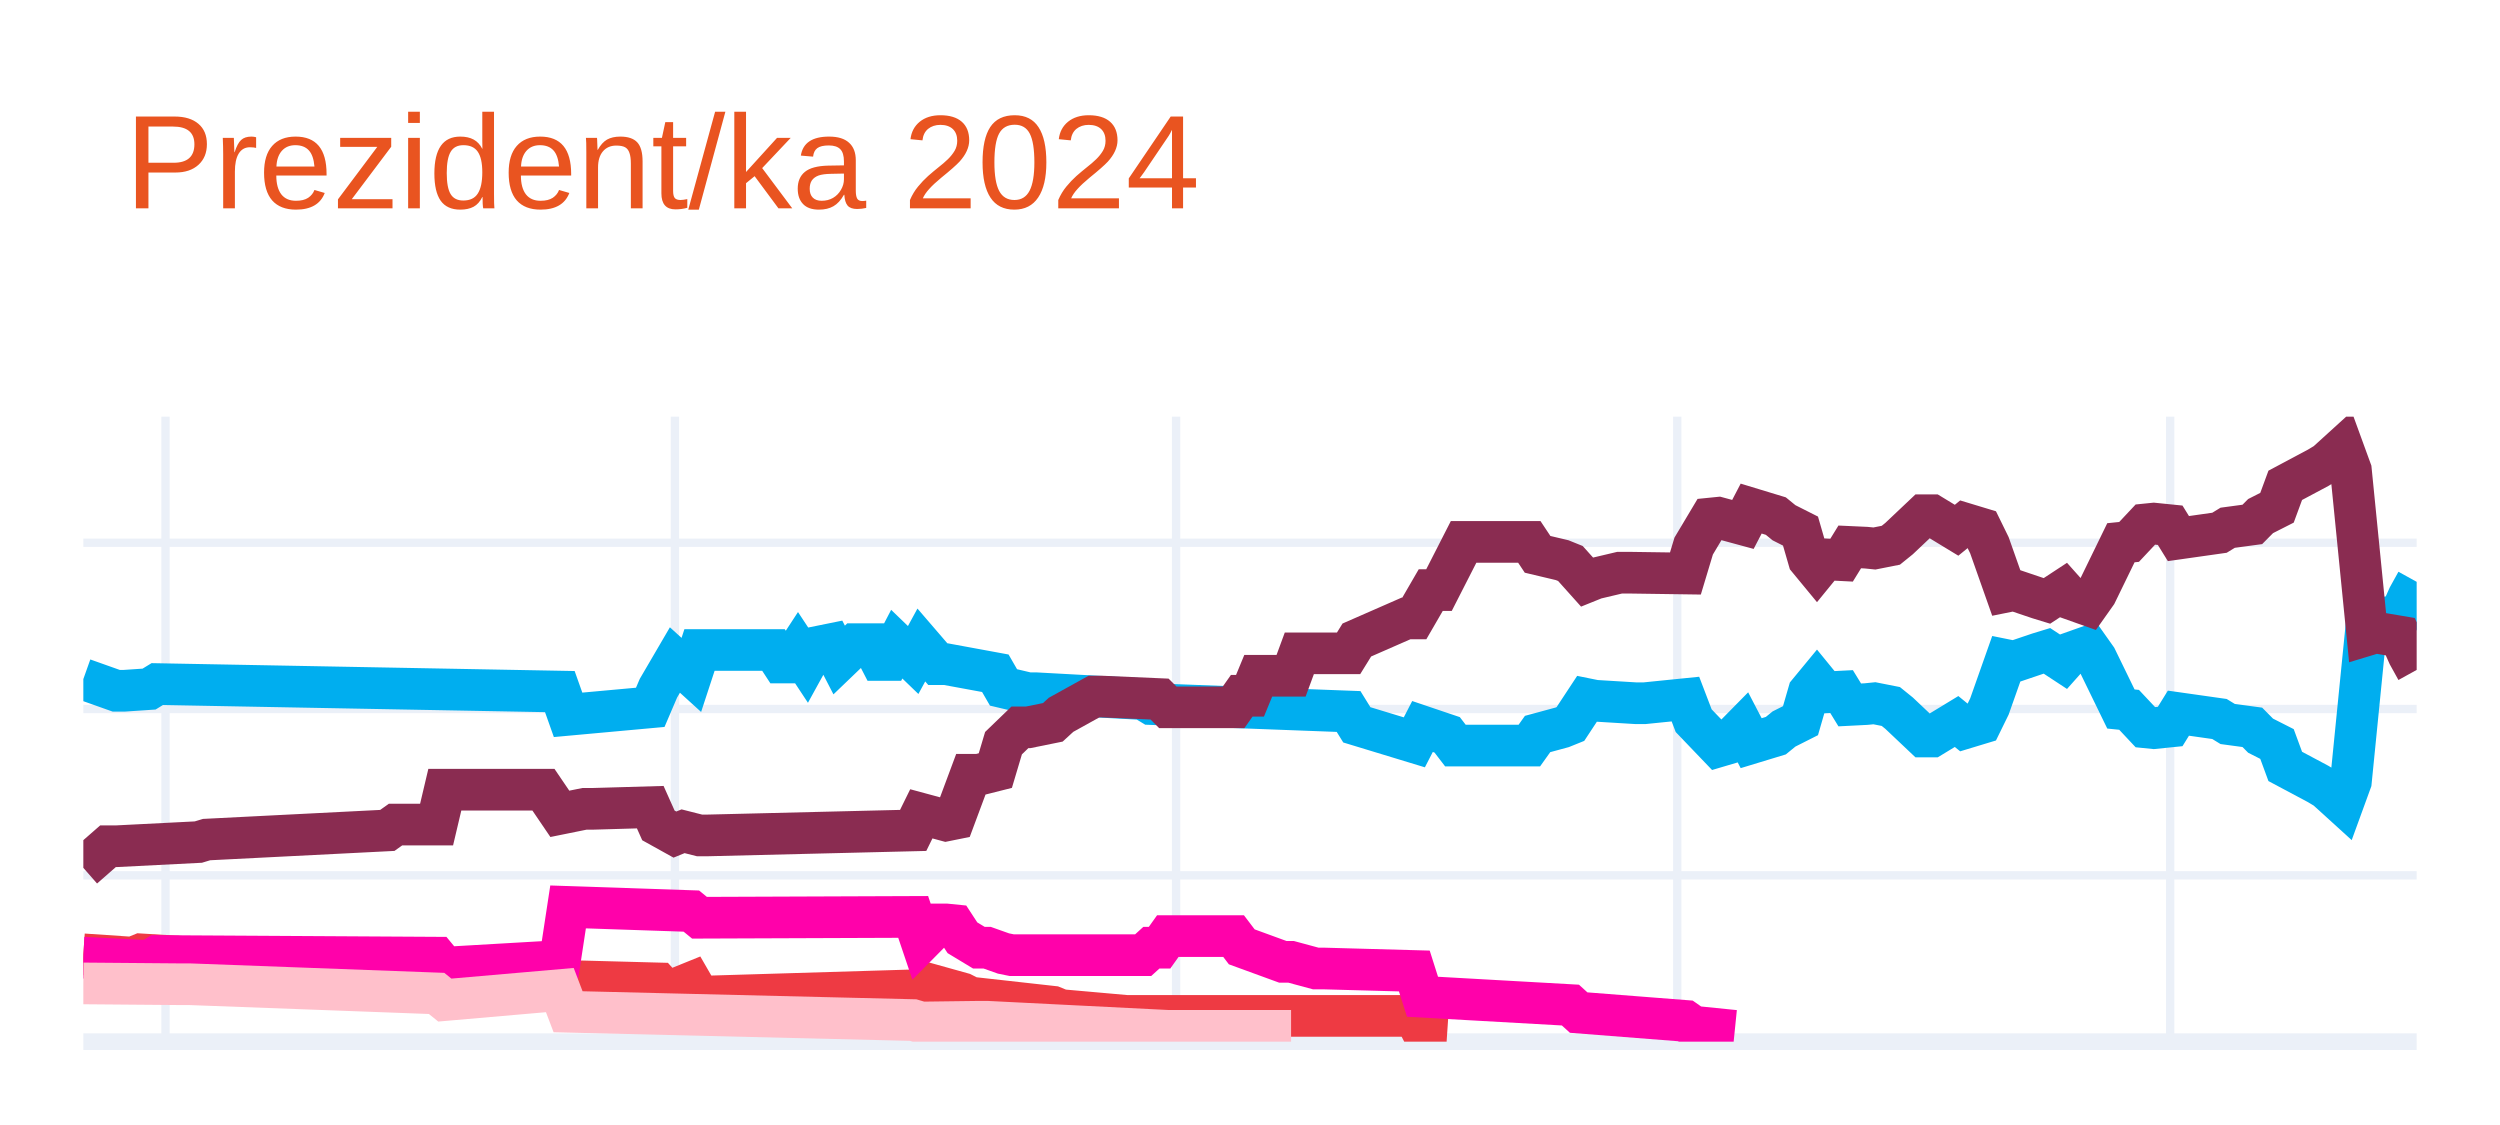
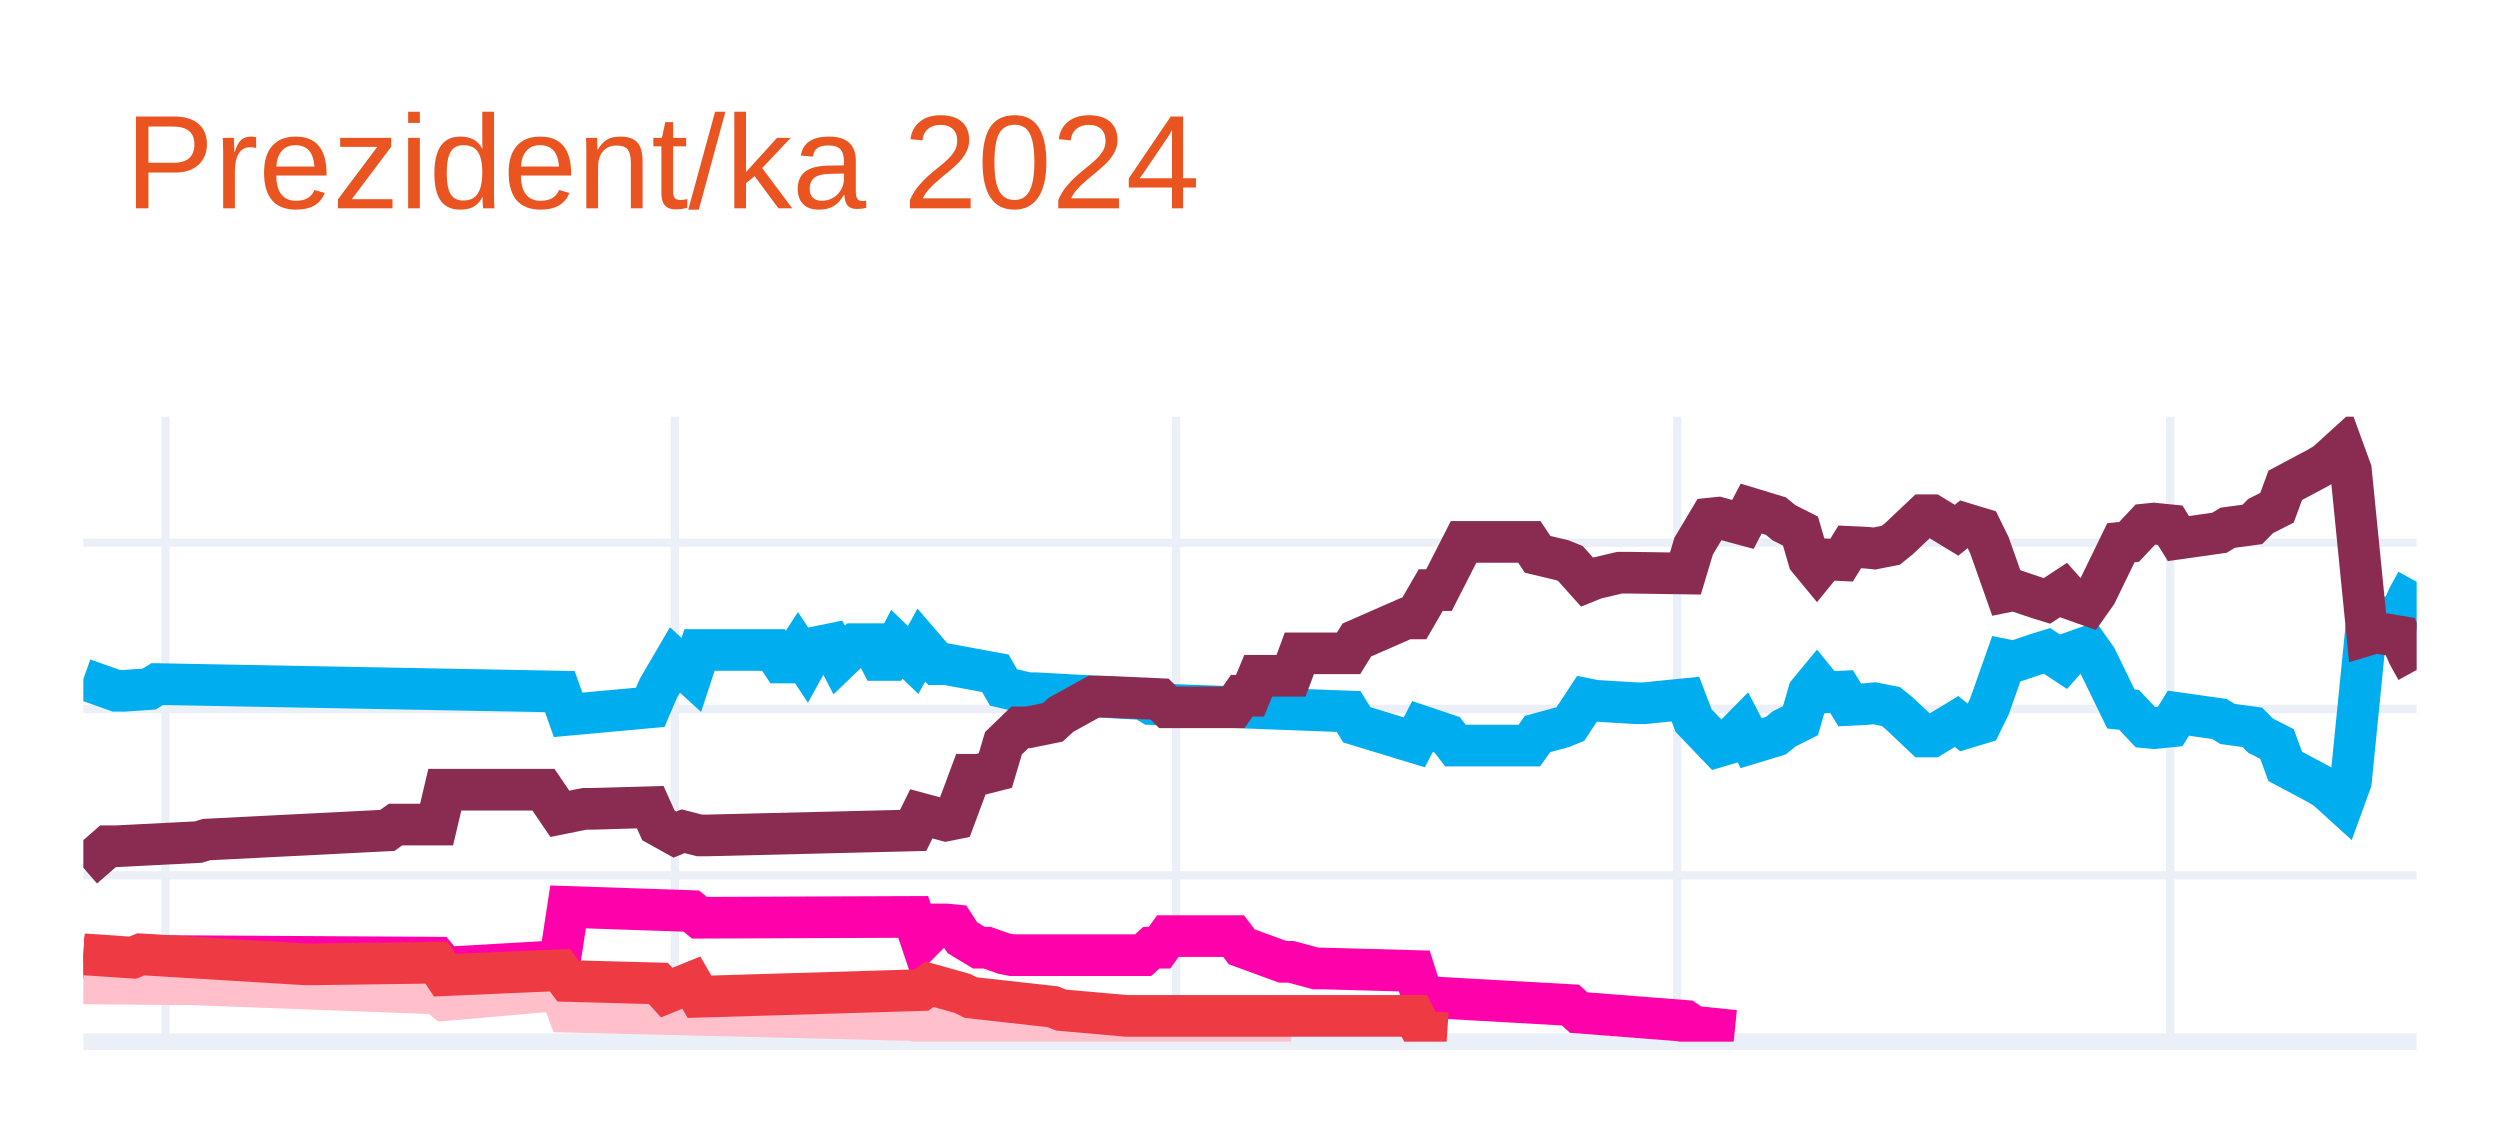
<svg xmlns="http://www.w3.org/2000/svg" class="main-svg" width="300" height="135" style="" viewBox="0 0 300 135">
  <rect x="0" y="0" width="300" height="135" style="fill: rgb(255, 255, 255); fill-opacity: 1;" />
-   <defs id="defs-10335d">
+   <defs id="defs-967bd9">
    <g class="clips">
-       <clipPath id="clip10335dxyplot" class="plotclip">
+       <clipPath id="clip967bd9xyplot" class="plotclip">
        <rect width="280" height="75" />
      </clipPath>
-       <clipPath class="axesclip" id="clip10335dx">
+       <clipPath class="axesclip" id="clip967bd9x">
        <rect x="10" y="0" width="280" height="135" />
      </clipPath>
-       <clipPath class="axesclip" id="clip10335dy">
+       <clipPath class="axesclip" id="clip967bd9y">
        <rect x="0" y="50" width="300" height="75" />
      </clipPath>
-       <clipPath class="axesclip" id="clip10335dxy">
+       <clipPath class="axesclip" id="clip967bd9xy">
        <rect x="10" y="50" width="280" height="75" />
      </clipPath>
    </g>
    <g class="gradients" />
    <g class="patterns" />
  </defs>
  <g class="bglayer" />
  <g class="layer-below">
    <g class="imagelayer" />
    <g class="shapelayer" />
  </g>
  <g class="cartesianlayer">
    <g class="subplot xy">
      <g class="layer-subplot">
        <g class="shapelayer" />
        <g class="imagelayer" />
      </g>
      <g class="minor-gridlayer">
        <g class="x" />
        <g class="y" />
      </g>
      <g class="gridlayer">
        <g class="x">
          <path class="xgrid crisp" transform="translate(19.86,0)" d="M0,50v75" style="stroke: rgb(235, 240, 248); stroke-opacity: 1; stroke-width: 1px;" />
          <path class="xgrid crisp" transform="translate(80.99,0)" d="M0,50v75" style="stroke: rgb(235, 240, 248); stroke-opacity: 1; stroke-width: 1px;" />
          <path class="xgrid crisp" transform="translate(141.13,0)" d="M0,50v75" style="stroke: rgb(235, 240, 248); stroke-opacity: 1; stroke-width: 1px;" />
          <path class="xgrid crisp" transform="translate(201.27,0)" d="M0,50v75" style="stroke: rgb(235, 240, 248); stroke-opacity: 1; stroke-width: 1px;" />
          <path class="xgrid crisp" transform="translate(260.42,0)" d="M0,50v75" style="stroke: rgb(235, 240, 248); stroke-opacity: 1; stroke-width: 1px;" />
        </g>
        <g class="y">
          <path class="ygrid crisp" transform="translate(0,105.04)" d="M10,0h280" style="stroke: rgb(235, 240, 248); stroke-opacity: 1; stroke-width: 1px;" />
          <path class="ygrid crisp" transform="translate(0,85.08)" d="M10,0h280" style="stroke: rgb(235, 240, 248); stroke-opacity: 1; stroke-width: 1px;" />
          <path class="ygrid crisp" transform="translate(0,65.13)" d="M10,0h280" style="stroke: rgb(235, 240, 248); stroke-opacity: 1; stroke-width: 1px;" />
        </g>
      </g>
      <g class="zerolinelayer">
        <path class="yzl zl crisp" transform="translate(0,125)" d="M10,0h280" style="stroke: rgb(235, 240, 248); stroke-opacity: 1; stroke-width: 2px;" />
      </g>
      <g class="layer-between">
        <g class="shapelayer" />
        <g class="imagelayer" />
      </g>
      <path class="xlines-below" />
      <path class="ylines-below" />
      <g class="overlines-below" />
      <g class="xaxislayer-below" />
      <g class="yaxislayer-below" />
      <g class="overaxes-below" />
      <g class="overplot">
-         <g class="xy" transform="translate(10,50)" clip-path="url(#clip10335dxyplot)">
+         <g class="xy" transform="translate(10,50)" clip-path="url(#clip967bd9xyplot)">
          <g class="scatterlayer mlayer">
-             <g class="trace scatter trace579e91" style="stroke-miterlimit: 2; opacity: 1;">
+             <g class="trace scatter trace258711" style="stroke-miterlimit: 2; opacity: 1;">
              <g class="fills" />
              <g class="errorbars" />
              <g class="lines">
                <path class="js-line" d="M0,31.49L3.94,32.89L4.93,32.89L7.89,32.69L8.87,32.09L57.18,32.99L58.17,35.78L68.03,34.88L69.01,32.59L70.99,29.2L71.97,30.09L72.96,30.99L73.94,28L82.82,28L83.8,29.5L84.79,29.5L85.77,28L86.76,29.5L87.75,27.7L89.72,27.3L90.7,29.2L92.68,27.3L93.66,27.3L94.65,27.3L95.63,29.2L96.62,29.2L97.61,27.3L99.58,29.2L100.56,27.4L102.54,29.7L103.52,29.7L109.44,30.79L110.42,32.49L113.38,33.19L114.37,33.19L127.18,33.89L128.17,34.49L151.83,35.38L152.82,36.98L159.72,39.08L160.7,37.18L163.66,38.18L164.65,39.47L173.52,39.47L174.51,38.08L177.46,37.28L178.45,36.88L180.42,33.89L181.41,34.09L186.34,34.39L187.32,34.39L192.25,33.89L193.24,36.48L196.2,39.57L197.18,39.28L199.15,37.28L200.14,39.18L203.1,38.28L204.08,37.48L206.06,36.48L207.04,33.09L208.03,31.89L209.01,33.09L210.99,32.99L211.97,34.59L213.94,34.49L214.93,34.39L216.9,34.78L217.89,35.58L220.85,38.38L221.83,38.38L224.79,36.58L225.77,37.38L227.75,36.78L228.73,34.78L230.7,29.2L231.69,29.4L234.65,28.4L235.63,28.1L237.61,29.4L238.59,28.3L240.56,27.6L241.55,29L244.51,35.08L245.49,35.18L247.46,37.28L248.45,37.38L250.42,37.18L251.41,35.58L256.34,36.28L257.32,36.88L260.28,37.28L261.27,38.28L263.24,39.28L264.23,41.97L268.17,44.07L269.15,44.66L271.13,46.46L272.11,43.77L274.08,24.01L275.07,24.31L278.03,23.81L279.01,21.61L280,19.82" style="vector-effect: none; fill: none; stroke: rgb(0, 174, 239); stroke-opacity: 1; stroke-width: 5px; opacity: 1;" />
              </g>
              <g class="points" />
              <g class="text" />
            </g>
-             <g class="trace scatter trace06d0e2" style="stroke-miterlimit: 2; opacity: 1;">
+             <g class="trace scatter trace222750" style="stroke-miterlimit: 2; opacity: 1;">
              <g class="fills" />
              <g class="errorbars" />
              <g class="lines">
                <path class="js-line" d="M0,54.14L2.96,51.55L3.94,51.55L13.8,51.05L14.79,50.75L36.48,49.65L37.46,48.95L42.39,48.95L43.38,44.76L55.21,44.76L57.18,47.66L60.14,47.06L61.13,47.06L68.03,46.86L69.01,49.05L70.99,50.15L71.97,49.75L73.94,50.25L74.93,50.25L99.58,49.65L100.56,47.66L103.52,48.46L104.51,48.26L106.48,42.97L107.46,42.97L109.44,42.47L110.42,39.18L112.39,37.28L113.38,37.28L116.34,36.68L117.32,35.78L121.27,33.59L122.25,33.59L129.15,33.89L130.14,34.88L138.03,34.88L139.01,33.49L140,33.49L140.99,31.09L144.93,31.09L145.92,28.4L151.83,28.4L152.82,26.8L158.73,24.21L159.72,24.21L161.69,20.81L162.68,20.81L165.63,15.03L166.62,15.03L173.52,15.03L174.51,16.52L177.46,17.22L178.45,17.62L180.42,19.82L181.41,19.42L184.37,18.72L185.35,18.72L192.25,18.82L193.24,15.53L195.21,12.23L196.2,12.13L199.15,12.93L200.14,11.03L203.1,11.93L204.08,12.73L206.06,13.73L207.04,17.12L208.03,18.32L209.01,17.12L210.99,17.22L211.97,15.63L213.94,15.72L214.93,15.82L216.9,15.43L217.89,14.63L220.85,11.83L221.83,11.83L224.79,13.63L225.77,12.83L227.75,13.43L228.73,15.43L230.7,21.01L231.69,20.81L234.65,21.81L235.63,22.11L237.61,20.81L238.59,21.91L240.56,22.61L241.55,21.21L244.51,15.13L245.49,15.03L247.46,12.93L248.45,12.83L250.42,13.03L251.41,14.63L256.34,13.93L257.32,13.33L260.28,12.93L261.27,11.93L263.24,10.93L264.23,8.24L268.17,6.14L269.15,5.55L271.13,3.75L272.11,6.44L274.08,26.2L275.07,25.9L278.03,26.4L279.01,28.6L280,30.39" style="vector-effect: none; fill: none; stroke: rgb(138, 44, 81); stroke-opacity: 1; stroke-width: 5px; opacity: 1;" />
              </g>
              <g class="points" />
              <g class="text" />
            </g>
-             <g class="trace scatter tracec92b53" style="stroke-miterlimit: 2; opacity: 1;">
-               <g class="fills" />
-               <g class="errorbars" />
-               <g class="lines">
-                 <path class="js-line" d="M0,64.52L5.92,64.92L6.9,64.52L26.62,65.72L27.61,65.72L42.39,65.52L43.38,67.02L57.18,66.42L58.17,67.72L69.01,68.01L70,69.11L72.96,67.91L73.94,69.61L100.56,68.81L101.55,68.11L105.49,69.21L106.48,69.71L116.34,70.81L117.32,71.21L125.21,71.91L126.2,71.91L159.72,71.91L160.7,73.8L163.66,74" style="vector-effect: none; fill: none; stroke: rgb(238, 58, 67); stroke-opacity: 1; stroke-width: 5px; opacity: 1;" />
-               </g>
-               <g class="points" />
-               <g class="text" />
-             </g>
-             <g class="trace scatter traceac28d0" style="stroke-miterlimit: 2; opacity: 1;">
+             <g class="trace scatter trace927f4d" style="stroke-miterlimit: 2; opacity: 1;">
              <g class="fills" />
              <g class="errorbars" />
              <g class="lines">
                <path class="js-line" d="M0,64.92L7.89,65.32L8.87,64.72L42.39,64.92L43.38,66.12L57.18,65.32L58.17,58.83L72.96,59.33L73.94,60.13L99.58,60.03L100.56,62.93L102.54,60.93L103.52,60.93L104.51,61.03L105.49,62.53L107.46,63.72L108.45,63.72L110.42,64.42L111.41,64.62L127.18,64.62L128.17,63.72L129.15,63.72L130.14,62.33L138.03,62.33L139.01,63.62L143.94,65.42L144.93,65.42L147.89,66.22L148.87,66.22L159.72,66.52L160.7,69.61L178.45,70.61L179.44,71.51L192.25,72.51L193.24,73.2L198.17,73.7" style="vector-effect: none; fill: none; stroke: rgb(255, 1, 170); stroke-opacity: 1; stroke-width: 5px; opacity: 1;" />
              </g>
              <g class="points" />
              <g class="text" />
            </g>
-             <g class="trace scatter trace999917" style="stroke-miterlimit: 2; opacity: 1;">
+             <g class="trace scatter trace838972" style="stroke-miterlimit: 2; opacity: 1;">
              <g class="fills" />
              <g class="errorbars" />
              <g class="lines">
                <path class="js-line" d="M0,68.01L11.83,68.11L12.82,68.11L42.39,69.21L43.38,70.01L57.18,68.81L58.17,71.41L99.58,72.41L100.56,72.7L107.46,72.61L108.45,72.61L130.14,73.7L132.11,73.7L144.93,73.7" style="vector-effect: none; fill: none; stroke: rgb(255, 192, 203); stroke-opacity: 1; stroke-width: 5px; opacity: 1;" />
+               </g>
+               <g class="points" />
+               <g class="text" />
+             </g>
+             <g class="trace scatter trace49b1dd" style="stroke-miterlimit: 2; opacity: 1;">
+               <g class="fills" />
+               <g class="errorbars" />
+               <g class="lines">
+                 <path class="js-line" d="M0,64.52L5.92,64.92L6.9,64.52L26.62,65.72L27.61,65.72L42.39,65.52L43.38,67.02L57.18,66.42L58.17,67.72L69.01,68.01L70,69.11L72.96,67.91L73.94,69.61L100.56,68.81L101.55,68.11L105.49,69.21L106.48,69.71L116.34,70.81L117.32,71.21L125.21,71.91L126.2,71.91L159.72,71.91L160.7,73.8L163.66,74" style="vector-effect: none; fill: none; stroke: rgb(238, 58, 67); stroke-opacity: 1; stroke-width: 5px; opacity: 1;" />
              </g>
              <g class="points" />
              <g class="text" />
            </g>
          </g>
        </g>
      </g>
      <path class="xlines-above crisp" d="M0,0" style="fill: none;" />
      <path class="ylines-above crisp" d="M0,0" style="fill: none;" />
      <g class="overlines-above" />
      <g class="xaxislayer-above" />
      <g class="yaxislayer-above" />
      <g class="overaxes-above" />
    </g>
  </g>
  <g class="polarlayer" />
  <g class="smithlayer" />
  <g class="ternarylayer" />
  <g class="geolayer" />
  <g class="funnelarealayer" />
  <g class="pielayer" />
  <g class="iciclelayer" />
  <g class="treemaplayer" />
  <g class="sunburstlayer" />
  <g class="glimages" />
-   <defs id="topdefs-10335d">
+   <defs id="topdefs-967bd9">
    <g class="clips" />
  </defs>
  <g class="layer-above">
    <g class="imagelayer" />
    <g class="shapelayer" />
  </g>
  <g class="infolayer">
    <g class="g-gtitle">
      <text class="gtitle" x="15" y="25" text-anchor="start" dy="0em" style="opacity: 1; font-family: Ubuntu, verdana, arial, sans-serif; font-size: 16px; fill: rgb(233, 84, 32); fill-opacity: 1; white-space: pre;">Prezident/ka 2024</text>
    </g>
    <g class="g-xtitle" />
    <g class="g-ytitle" />
  </g>
</svg>
